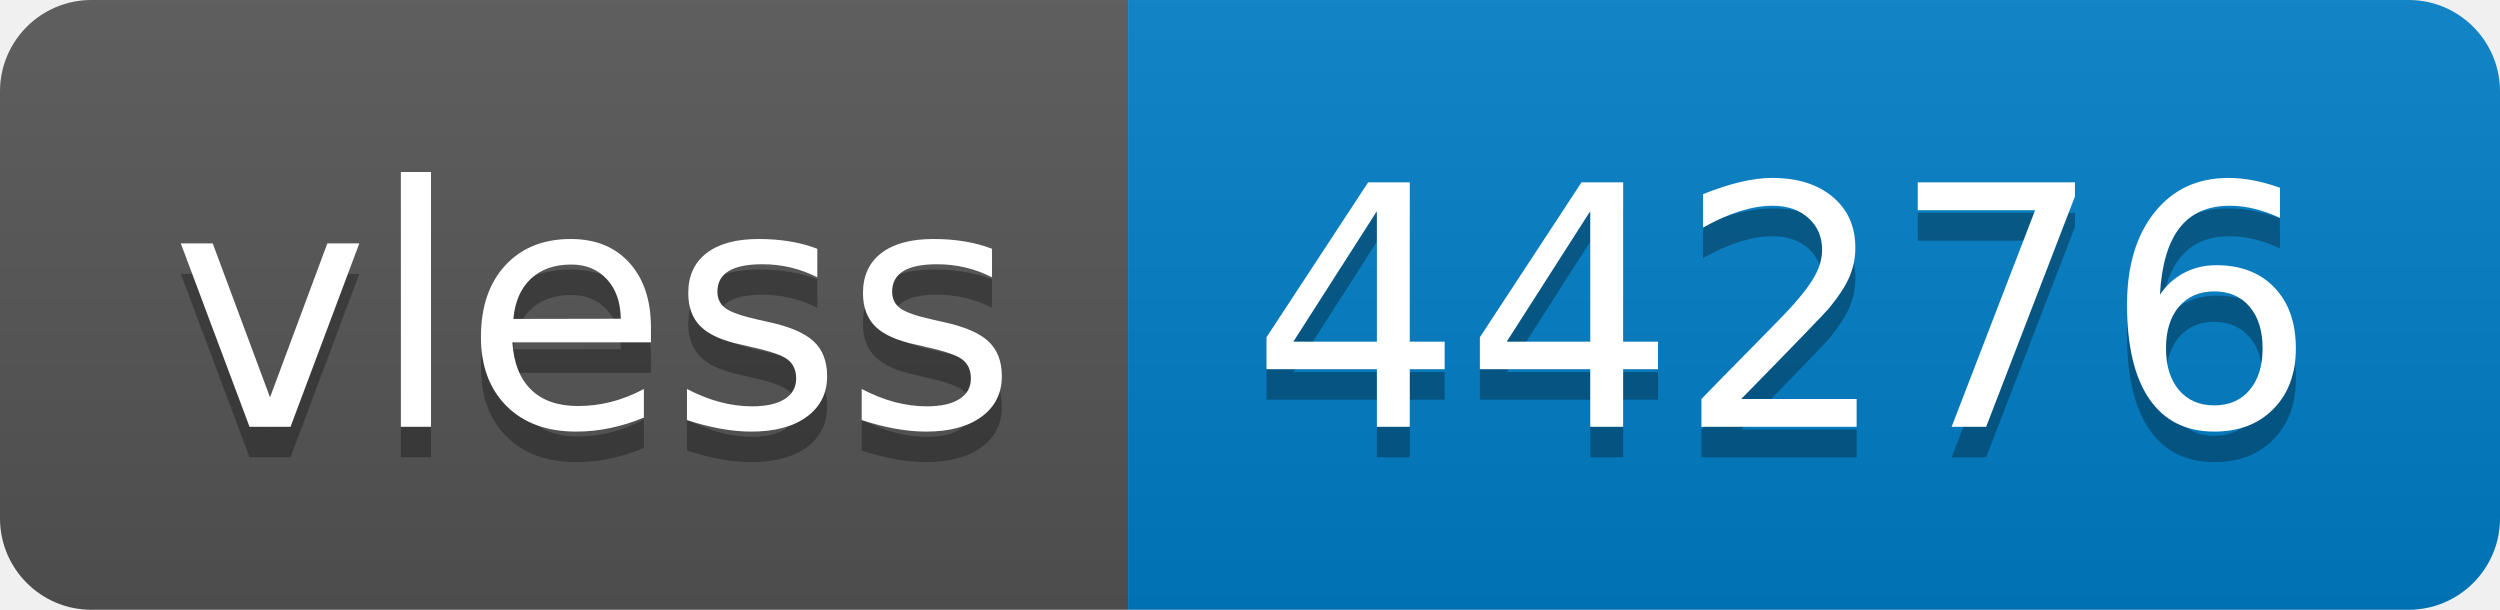
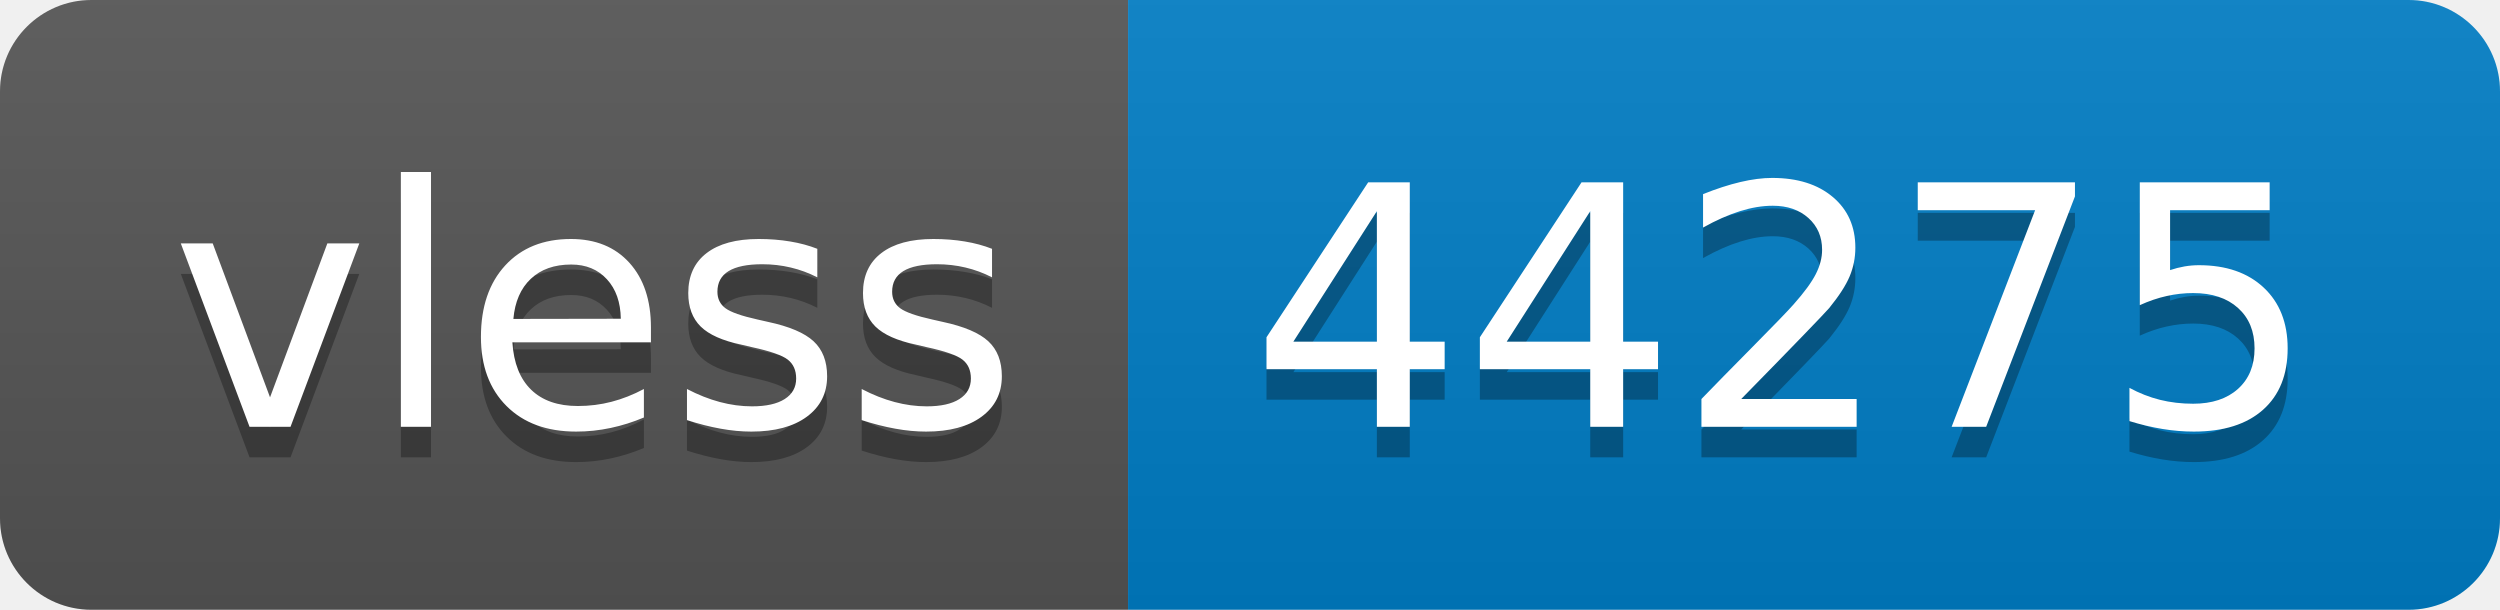
- <svg xmlns="http://www.w3.org/2000/svg" width="82" height="20" role="img" aria-label="vless: 44276">
+ <svg xmlns="http://www.w3.org/2000/svg" width="82" height="20" role="img" aria-label="vless: 44275">
  <linearGradient id="s" x2="0" y2="100%">
    <stop offset="0" stop-color="#bbb" stop-opacity=".1" />
    <stop offset="1" stop-opacity=".1" />
  </linearGradient>
  <clipPath id="r">
    <rect width="82" height="20" rx="3" fill="#fff" />
  </clipPath>
  <g clip-path="url(#r)">
    <rect width="37" height="20" fill="#555" />
    <rect x="37" width="45" height="20" fill="#007ec6" />
    <rect width="82" height="20" fill="url(#s)" />
  </g>
  <g fill="#fff" text-anchor="middle" font-family="Verdana,Geneva,DejaVu Sans,sans-serif" text-rendering="geometricPrecision" font-size="110">
    <text aria-hidden="true" x="195" y="150" fill="#010101" fill-opacity=".3" transform="scale(.1)" textLength="270">vless</text>
    <text x="195" y="140" transform="scale(.1)" fill="#fff" textLength="270">vless</text>
-     <text aria-hidden="true" x="585" y="150" fill="#010101" fill-opacity=".3" transform="scale(.1)" textLength="350">44276</text>
-     <text x="585" y="140" transform="scale(.1)" fill="#fff" textLength="350">44276</text>
+     <text aria-hidden="true" x="585" y="150" fill="#010101" fill-opacity=".3" transform="scale(.1)" textLength="350">44275</text>
+     <text x="585" y="140" transform="scale(.1)" fill="#fff" textLength="350">44275</text>
  </g>
</svg>
